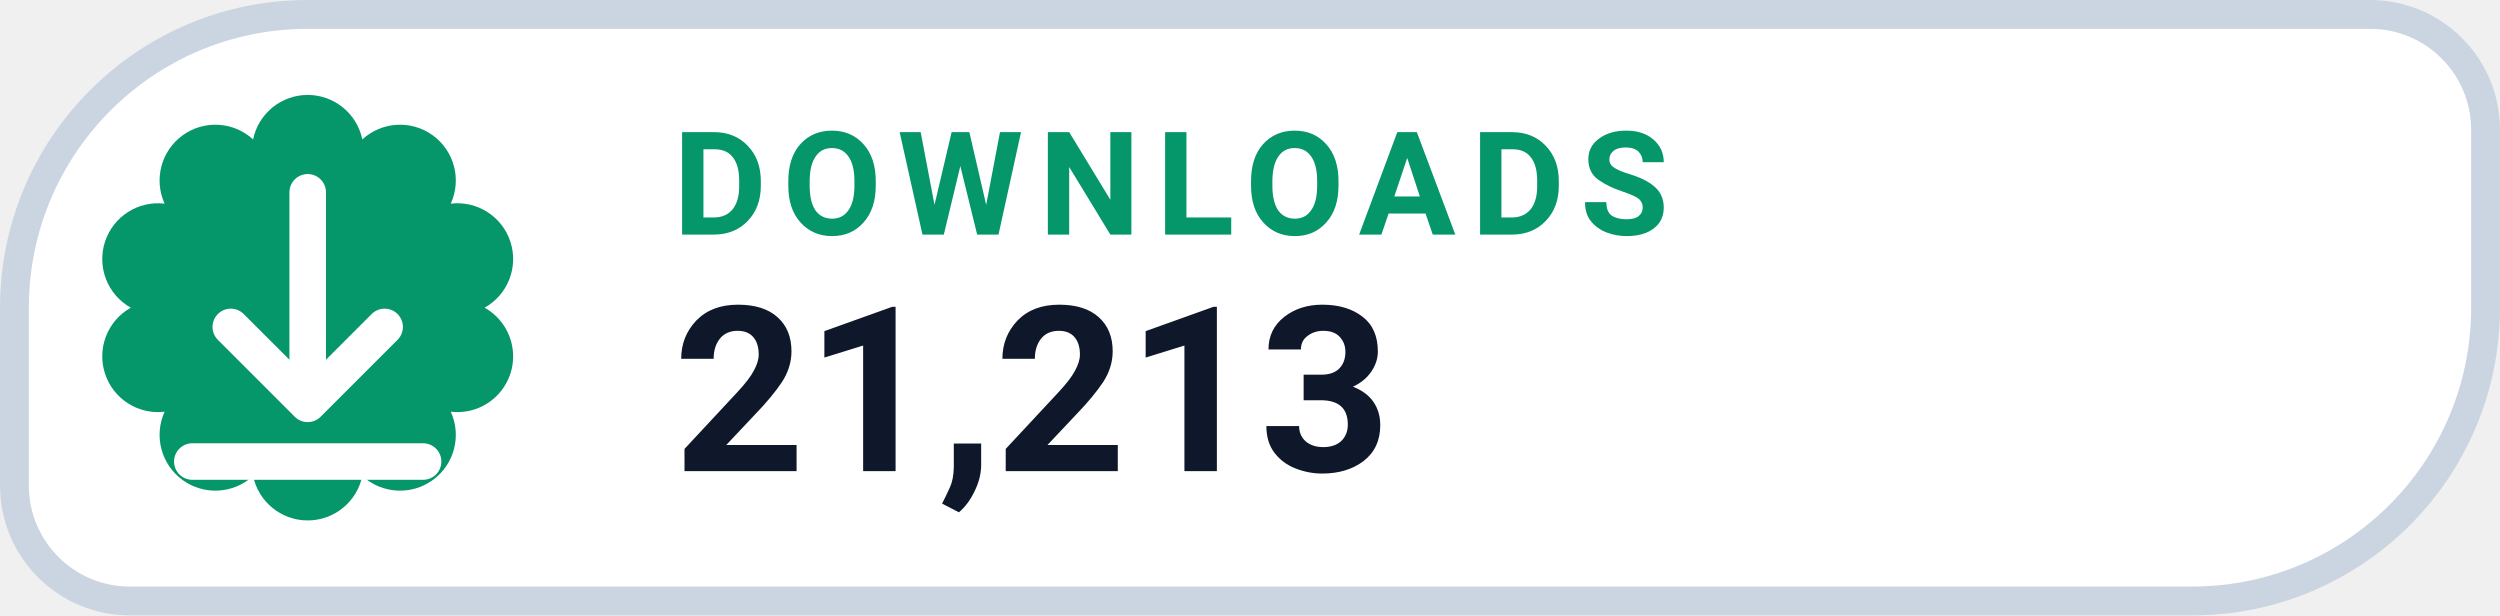
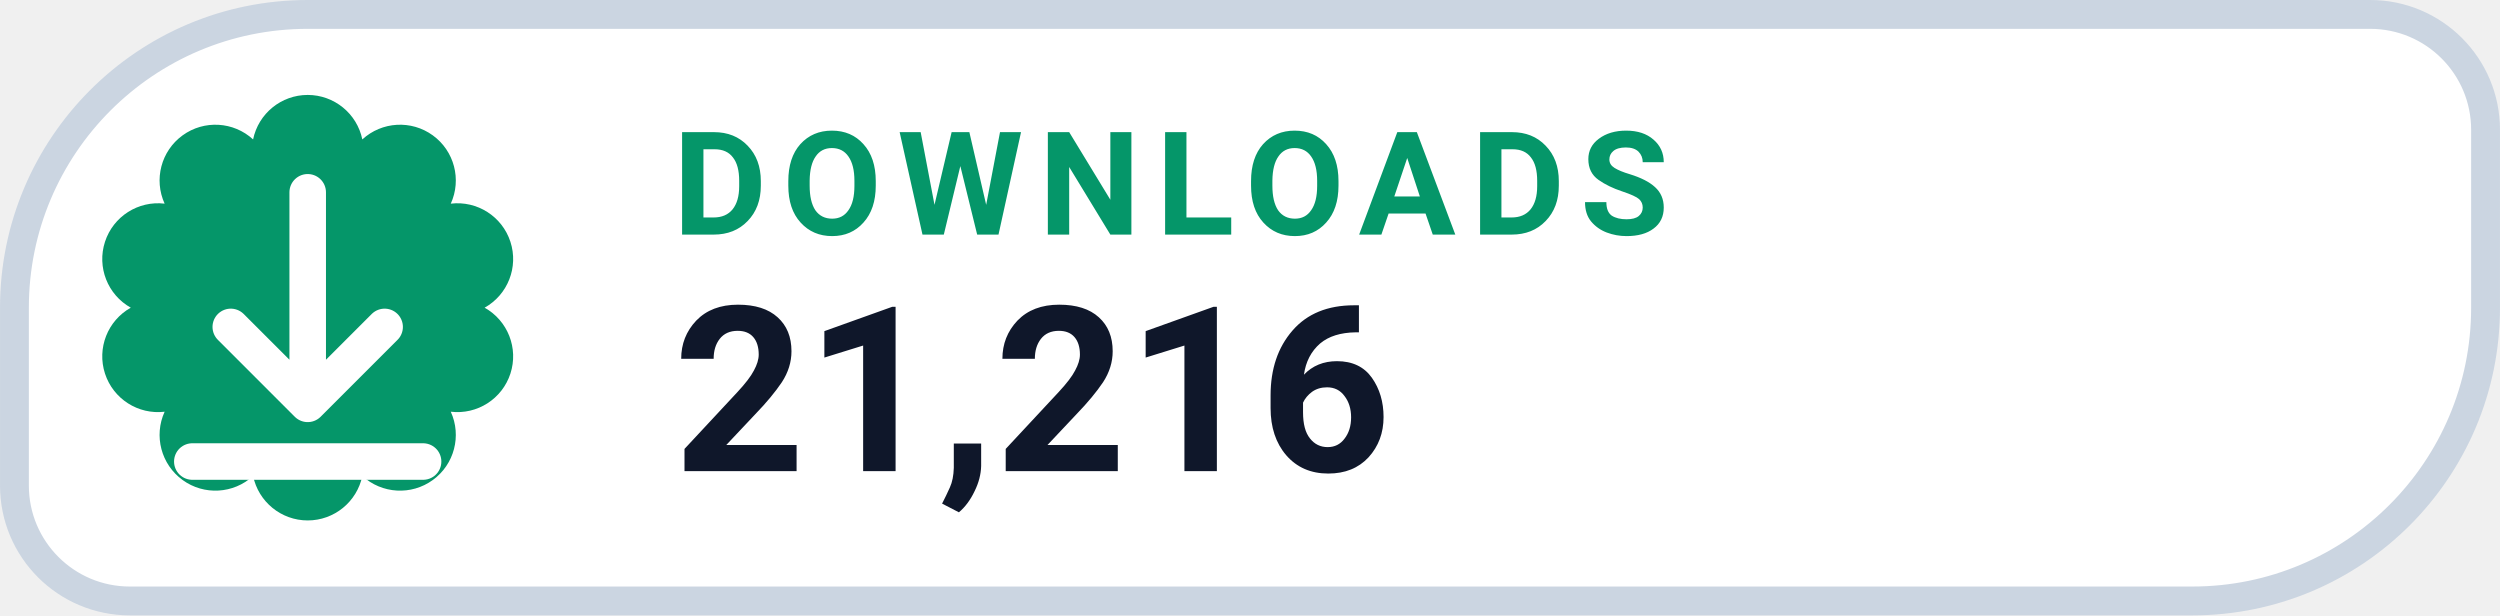
- <svg xmlns="http://www.w3.org/2000/svg" width="126" height="31.015" viewBox="0 0 130 32" role="img" aria-label="DOWNLOADS 21,213">
+ <svg xmlns="http://www.w3.org/2000/svg" width="126" height="31.015" viewBox="0 0 130 32" role="img" aria-label="DOWNLOADS 21,216">
  <path d="M 16.00 0.75 H 123.25 A 6.00 6.00 0 0 1 129.25 6.75 V 16.00 A 15.25 15.25 0 0 1 114.00 31.25 H 6.75 A 6.00 6.00 0 0 1 0.75 25.25 V 16.00 A 15.25 15.25 0 0 1 16.00 0.75 Z" fill="#FFFFFF" stroke="#CBD5E1" stroke-width="1.5" />
  <path d="M 13.16 7.25 A 2.90 2.90 0 0 1 18.84 7.25 A 2.90 2.90 0 0 1 23.44 10.59 A 2.90 2.90 0 0 1 25.20 16.00 A 2.90 2.90 0 0 1 23.44 21.41 A 2.90 2.90 0 0 1 18.84 24.75 A 2.90 2.90 0 0 1 13.16 24.75 A 2.90 2.90 0 0 1 8.56 21.41 A 2.90 2.90 0 0 1 6.80 16.00 A 2.90 2.90 0 0 1 8.56 10.59 A 2.90 2.90 0 0 1 13.16 7.25 Z" fill="#059669" />
  <g transform="translate(16 16)" style="color:#FFFFFF;">
    <path d="M0 -6 v11 m0 0 l4 -4 m-4 4 l-4 -4 M-6 8 h12" fill="none" stroke="currentColor" stroke-width="1.9" stroke-linecap="round" stroke-linejoin="round" />
  </g>
  <text x="35" y="12.2" fill="#059669" font-family="-apple-system,BlinkMacSystemFont,'Segoe UI',Roboto,Helvetica,Arial,sans-serif" font-size="7.5" font-weight="700" letter-spacing=".8">DOWNLOADS</text>
-   <text x="35" y="24.5" fill="#0F172A" font-family="-apple-system,BlinkMacSystemFont,'Segoe UI',Roboto,Helvetica,Arial,sans-serif" font-size="12" font-weight="750">21,213</text>
+   <text x="35" y="24.5" fill="#0F172A" font-family="-apple-system,BlinkMacSystemFont,'Segoe UI',Roboto,Helvetica,Arial,sans-serif" font-size="12" font-weight="750">21,216</text>
</svg>
